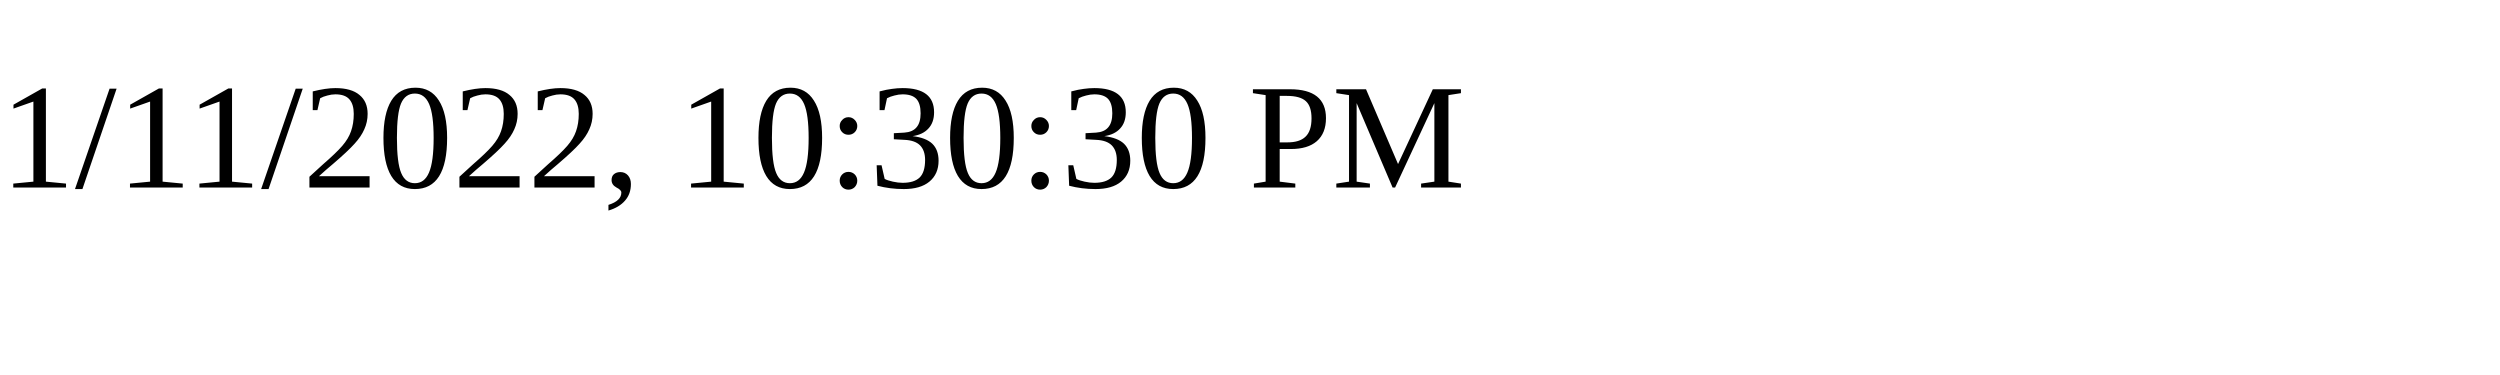
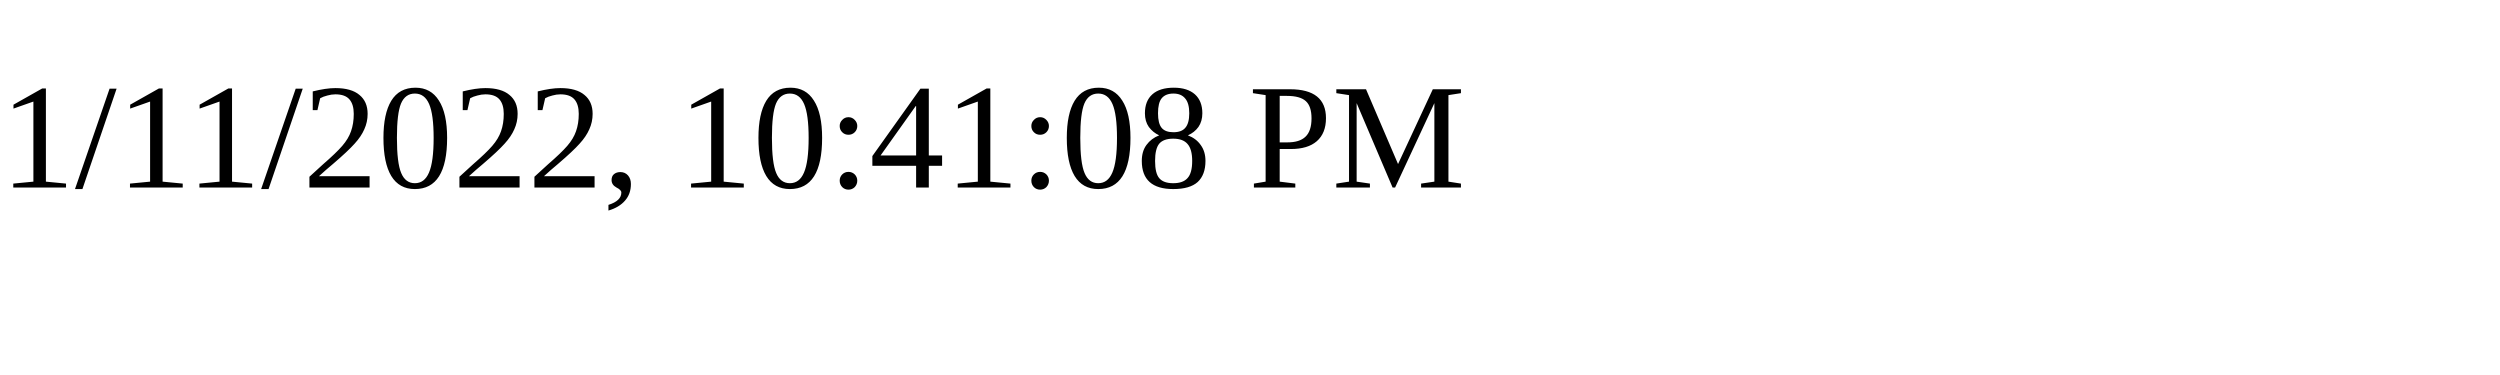
<svg xmlns="http://www.w3.org/2000/svg" height="30" width="200">
-   <text x="0" y="15">1/11/2022, 10:30:30 PM</text>
+   <text x="0" y="15">1/11/2022, 10:41:08 PM</text>
</svg>
